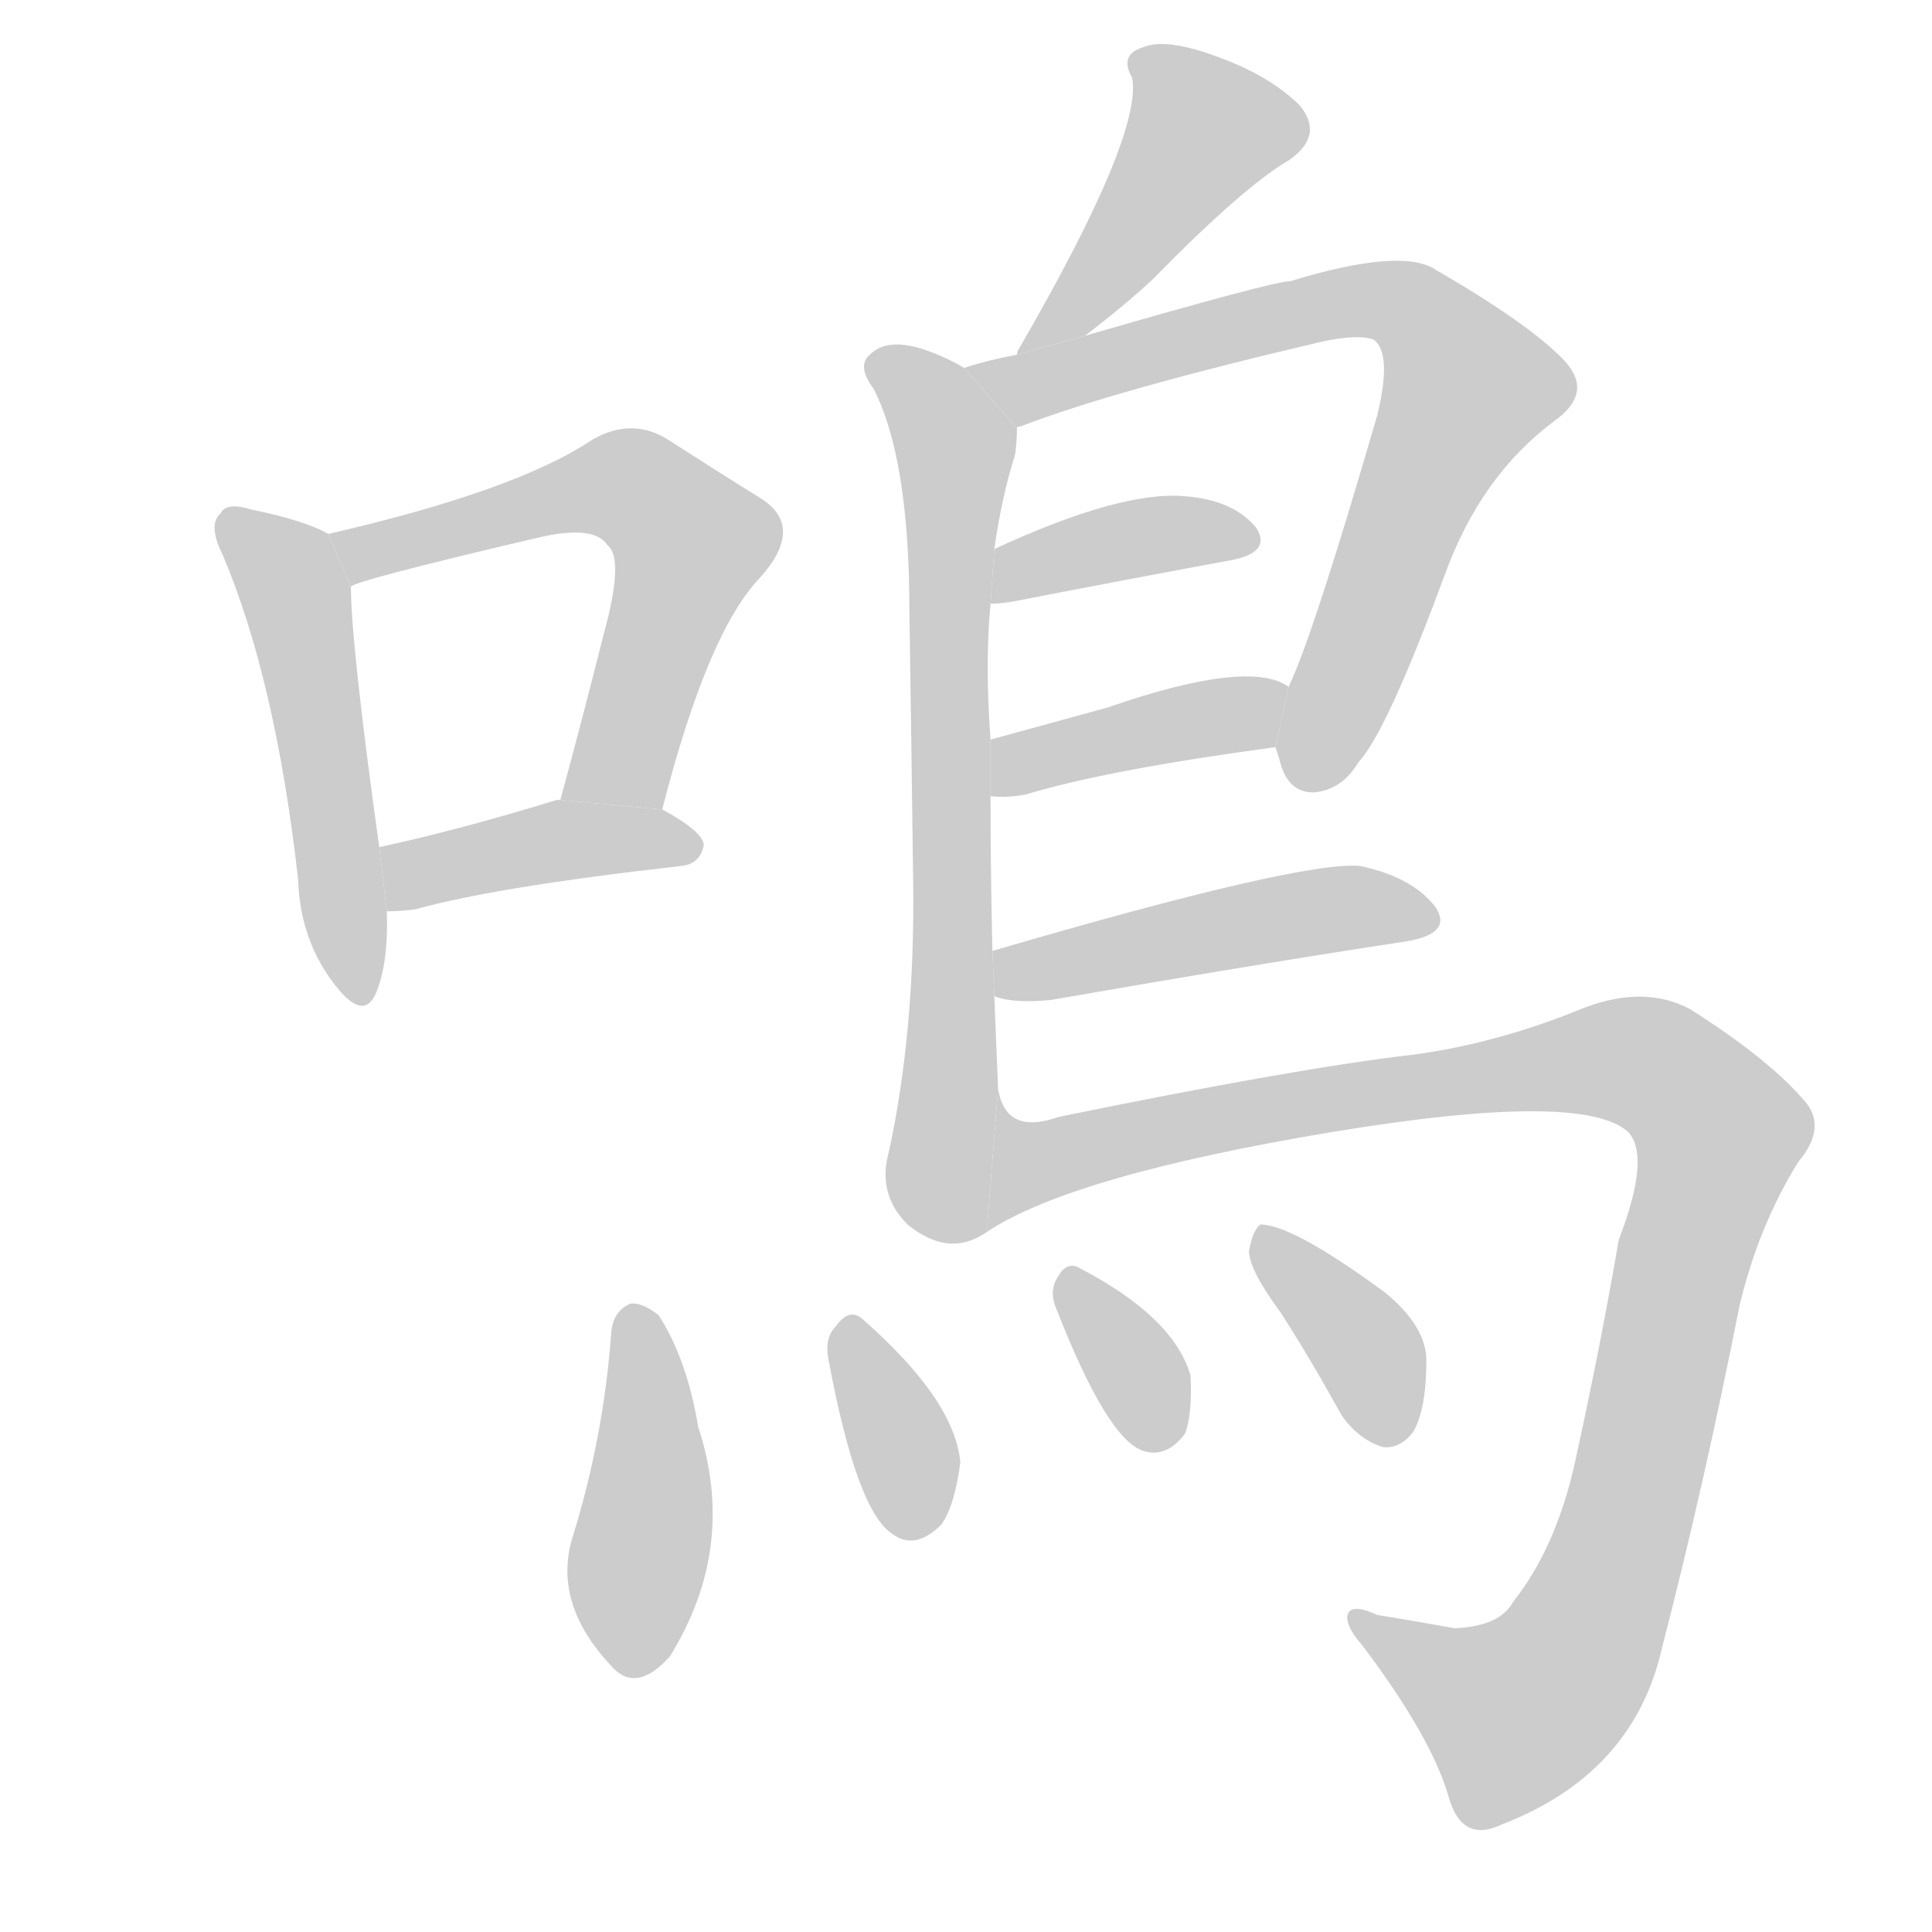
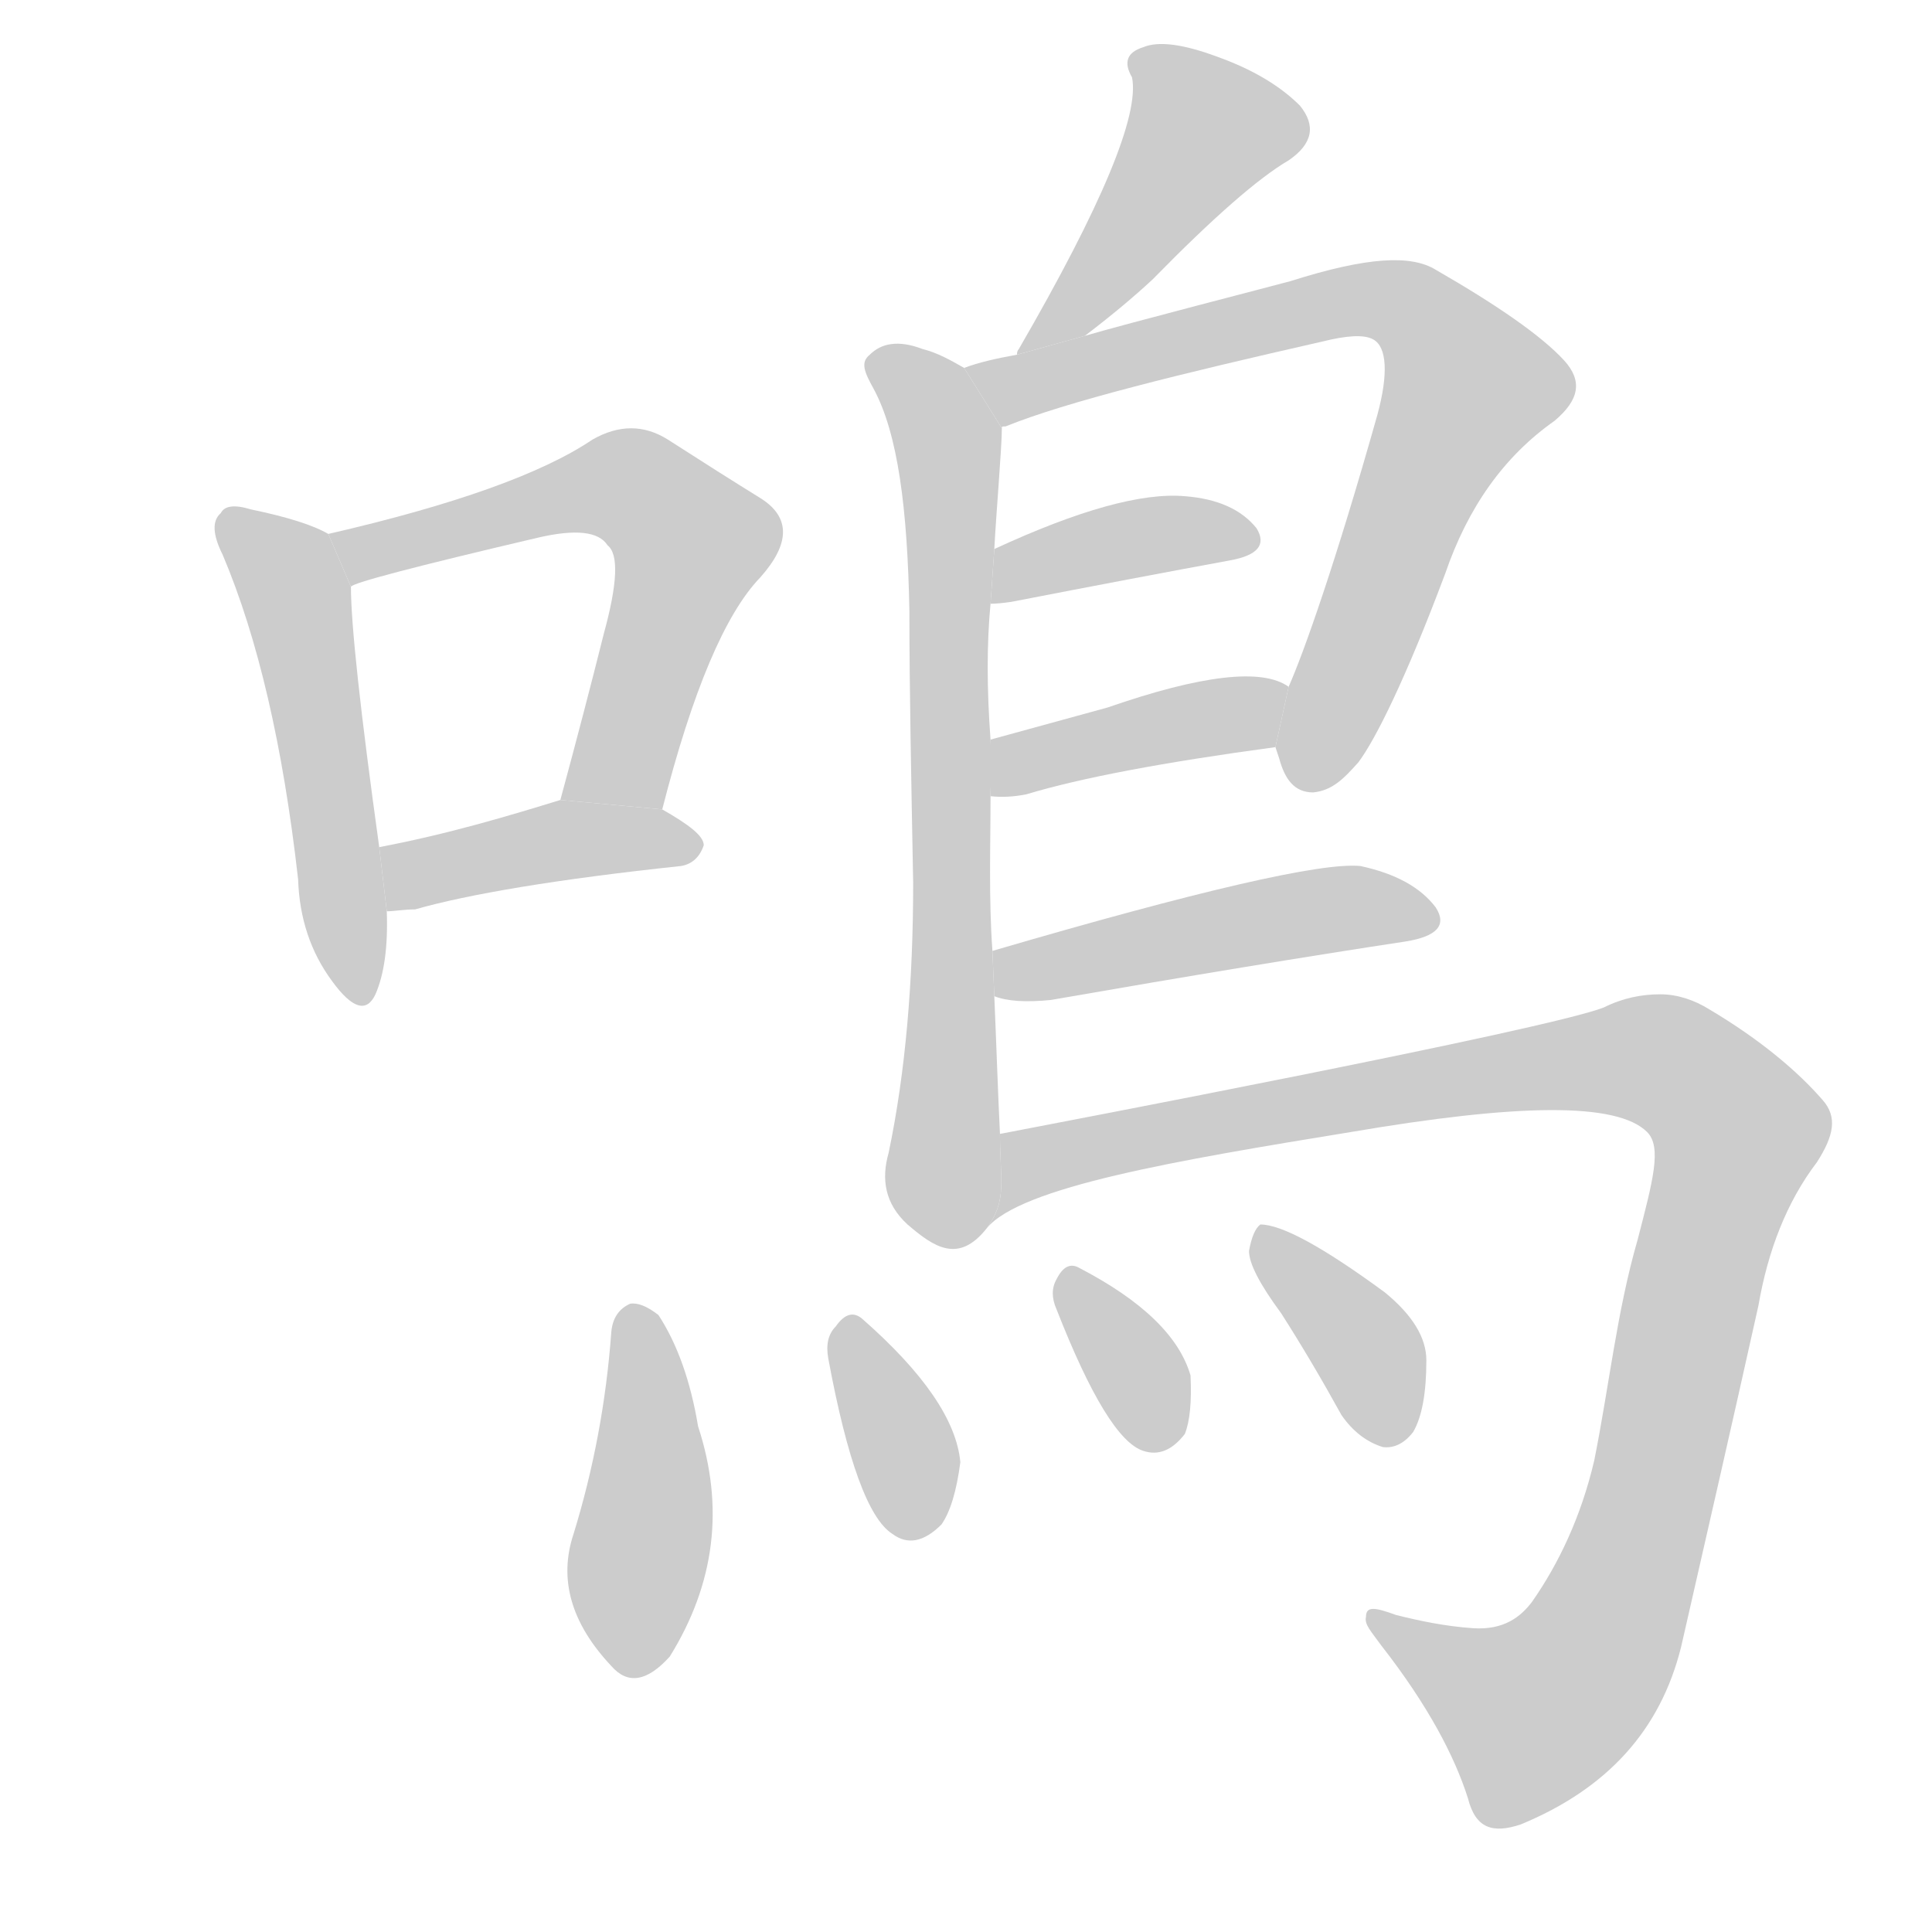
<svg xmlns="http://www.w3.org/2000/svg" xmlns:xlink="http://www.w3.org/1999/xlink" id="z40180" class="acjk" version="1.1" viewBox="0 0 1024 1024">
  <style>

@keyframes z40180k {
	from {
		stroke:#c00;
		stroke-dashoffset:3000;
	}
	75% {
		stroke:#c00;
		stroke-dashoffset:0;
	}
	to {
		stroke:#000;
	}
}
#z40180 path[clip-path] {
	animation:z40180k 1s linear both;
	stroke-dasharray:3000;
	stroke-width:128;
	stroke-linecap:round;
	fill:none;
}
#z40180 path[clip-path="url(#z40180c1)"] {animation-delay:1s;}
#z40180 path[clip-path="url(#z40180c2)"] {animation-delay:2s;}
#z40180 path[clip-path="url(#z40180c3)"] {animation-delay:3s;}
#z40180 path[clip-path="url(#z40180c4)"] {animation-delay:4s;}
#z40180 path[clip-path="url(#z40180c5)"] {animation-delay:5s;}
#z40180 path[clip-path="url(#z40180c6)"] {animation-delay:6s;}
#z40180 path[clip-path="url(#z40180c7)"] {animation-delay:7s;}
#z40180 path[clip-path="url(#z40180c8)"] {animation-delay:8s;}
#z40180 path[clip-path="url(#z40180c9)"] {animation-delay:9s;}
#z40180 path[clip-path="url(#z40180c10)"] {animation-delay:10s;}
#z40180 path[clip-path="url(#z40180c11)"] {animation-delay:11s;}
#z40180 path[clip-path="url(#z40180c12)"] {animation-delay:12s;}
#z40180 path[clip-path="url(#z40180c13)"] {animation-delay:13s;}
#z40180 path[clip-path="url(#z40180c14)"] {animation-delay:14s;}
#z40180 path {fill:#ccc;}

</style>
  <path id="z40180d1" d="M174 283Q162 276 133 270Q120 266 117 272Q110 278 118 294Q146 360 158 466Q159 497 176 520Q192 542 199 527Q206 511 205 483L201 449Q186 341 186 311L174 283 Z" />
  <path id="z40180d2" d="M351 429Q375 335 403 306Q427 279 403 264Q382 251 354 233Q335 221 314 233Q274 260 174 283L186 311Q187 308 285 285Q315 278 322 289Q331 296 320 336Q310 376 297 424L351 429 Z" />
-   <path id="z40180d3" d="M205 483Q212 483 220 482Q263 470 361 459Q371 458 373 448Q373 441 351 429L297 424L295 424Q243 440 201 449L205 483 Z" />
+   <path id="z40180d3" d="M205 483C209 483 214 482 220 482C248 474 295 466 361 459C367 458 371 454 373 448C373 443 365 437 351 429L297 424C271 432 238 442 201 449 Z" />
  <path id="z40180d4" d="M575 178Q596 162 611 148Q659 99 683 85Q702 72 689 56Q673 40 645 30Q618 20 606 25Q593 29 600 41Q606 71 540 185Q539 186 539 188L575 178 Z" />
-   <path id="z40180d5" d="M526 504Q525 462 525 422L525 392Q522 352 525 320L527 291Q531 263 538 241Q539 234 539 227L511 195Q501 189 489 185Q470 179 461 188Q454 194 463 206Q482 243 482 324Q483 388 484 468Q485 547 471 611Q465 633 481 649Q503 667 523 653L529 577Q528 552 527 528L526 504 Z" />
-   <path id="z40180d6" d="M676 396L678 402Q682 420 696 420Q711 419 720 404Q735 388 766 304Q785 252 824 223Q845 208 829 191Q811 172 761 143Q743 131 684 149Q675 149 575 178L539 188Q523 191 511 195L539 227Q539 226 541 226Q590 207 701 181Q720 177 728 180Q738 187 730 220Q696 337 683 364L676 396 Z" />
+   <path id="z40180d5" d="M526 504C524 476 525 448 525 422C525 412 526 415 525 392C523 365 523 341 525 320L527 291C528 272 531 237 531 227L511 195C504 191 497 187 489 185C476 180 467 182 461 188C456 192 458 197 463 206C476 230 481 270 482 324C482 366 483 414 484 468C484 520 480 568 471 611C467 625 469 638 481 649C495 661 508 670 523 651C534 636 530 626 530 601C529 581 528 551 527 528 Z" />
+   <path id="z40180d6" d="M676 396L678 402C681 413 686 420 696 420C706 419 712 413 720 404C729 392 745 360 766 304C778 269 797 242 824 223C837 212 839 202 829 191C817 178 794 162 761 143C748 135 725 136 684 149C673 152 599 171 575 178L539 188C528 190 519 192 511 195L531 227C531 226 531 226 533 226C565 213 626 198 701 181C713 178 723 177 728 180C735 184 736 198 730 220C708 298 691 346 683 364 Z" />
  <path id="z40180d7" d="M536 319Q603 306 652 297Q674 293 666 280Q654 265 628 263Q594 260 527 291L525 320Q529 320 536 319 Z" />
  <path id="z40180d8" d="M525 422Q534 423 544 421Q587 408 676 396L683 364Q662 349 587 375Q554 384 525 392L525 422 Z" />
  <path id="z40180d9" d="M527 528Q537 532 557 530Q666 511 745 499Q770 495 761 481Q749 465 721 459Q690 456 526 504L527 528 Z" />
-   <path id="z40180d10" d="M523 653Q568 623 706 600Q839 578 863 600Q875 613 858 657Q848 715 835 774Q825 820 802 849Q795 862 771 863Q749 859 730 856Q715 849 714 857Q714 863 722 872Q759 921 768 953Q775 977 796 967Q866 940 881 873Q903 788 922 692Q932 650 953 616Q969 597 956 583Q937 561 896 535Q872 522 840 534Q794 553 749 559Q688 566 561 592Q533 602 529 577L523 653 Z" />
+   <path id="z40180d10" d="M880 527C870 527 860 529 850 534C819 546 561 595 530 601C530 626 534 636 523 651C541 629 624 615 716 600C804 585 857 584 873 600C881 608 876 626 868 657C857 695 853 734 845 774C838 804 826 829 812 849C806 857 797 864 781 863C766 862 752 859 740 856C729 852 724 851 724 857C723 861 727 865 732 872C757 904 771 931 778 953C782 969 791 972 806 967C852 948 880 917 891 873C904 816 918 755 932 692C937 663 947 637 963 616C972 602 974 592 966 583C953 568 933 551 906 535C898 530 889 527 880 527 Z" />
  <path id="z40180d11" d="M324 706Q320 761 304 813Q292 849 324 883Q337 898 355 878Q391 820 370 756Q364 720 349 697Q340 690 334 691Q325 695 324 706 Z" />
  <path id="z40180d12" d="M439 720Q454 801 473 813Q485 822 499 808Q506 798 509 775Q506 742 457 699Q450 693 443 703Q437 709 439 720 Z" />
  <path id="z40180d13" d="M560 694Q587 763 606 769Q618 773 628 760Q632 750 631 729Q622 698 572 672Q565 668 560 678Q556 685 560 694 Z" />
  <path id="z40180d14" d="M679 696Q695 721 711 750Q720 763 733 767Q742 768 749 759Q756 747 756 721Q756 703 734 685Q685 649 668 649Q664 652 662 663Q662 673 679 696 Z" />
  <defs>
    <clipPath id="z40180c1">
      <use xlink:href="#z40180d1" />
    </clipPath>
    <clipPath id="z40180c2">
      <use xlink:href="#z40180d2" />
    </clipPath>
    <clipPath id="z40180c3">
      <use xlink:href="#z40180d3" />
    </clipPath>
    <clipPath id="z40180c4">
      <use xlink:href="#z40180d4" />
    </clipPath>
    <clipPath id="z40180c5">
      <use xlink:href="#z40180d5" />
    </clipPath>
    <clipPath id="z40180c6">
      <use xlink:href="#z40180d6" />
    </clipPath>
    <clipPath id="z40180c7">
      <use xlink:href="#z40180d7" />
    </clipPath>
    <clipPath id="z40180c8">
      <use xlink:href="#z40180d8" />
    </clipPath>
    <clipPath id="z40180c9">
      <use xlink:href="#z40180d9" />
    </clipPath>
    <clipPath id="z40180c10">
      <use xlink:href="#z40180d10" />
    </clipPath>
    <clipPath id="z40180c11">
      <use xlink:href="#z40180d11" />
    </clipPath>
    <clipPath id="z40180c12">
      <use xlink:href="#z40180d12" />
    </clipPath>
    <clipPath id="z40180c13">
      <use xlink:href="#z40180d13" />
    </clipPath>
    <clipPath id="z40180c14">
      <use xlink:href="#z40180d14" />
    </clipPath>
  </defs>
  <path pathLength="2999" clip-path="url(#z40180c1)" d="M122 277L158 320L189 526" />
  <path pathLength="2999" clip-path="url(#z40180c2)" d="M181 285L317 256L369 285L310 422" />
  <path pathLength="2999" clip-path="url(#z40180c3)" d="M209 475L300 445L367 449" />
  <path pathLength="2999" clip-path="url(#z40180c4)" d="M606 30L644 74L545 181" />
  <path pathLength="2999" clip-path="url(#z40180c5)" d="M467 195L507 246L501 656" />
  <path pathLength="2999" clip-path="url(#z40180c6)" d="M520 197L725 159L766 180L783 216L691 415" />
  <path pathLength="2999" clip-path="url(#z40180c7)" d="M529 312L660 282" />
  <path pathLength="2999" clip-path="url(#z40180c8)" d="M531 414L680 374" />
  <path pathLength="2999" clip-path="url(#z40180c9)" d="M532 521L758 479" />
-   <path pathLength="2999" clip-path="url(#z40180c10)" d="M527 644L564 603L826 564L875 564L910 594L833 881L773 916L720 859" />
+   <path pathLength="2999" clip-path="url(#z40180c10)" d="M536 637L574 603L836 564L885 564L920 594L843 881L783 916L730 859" />
  <path pathLength="2999" clip-path="url(#z40180c11)" d="M335 698L334 885" />
  <path pathLength="2999" clip-path="url(#z40180c12)" d="M450 704L489 810" />
  <path pathLength="2999" clip-path="url(#z40180c13)" d="M566 678L623 763" />
  <path pathLength="2999" clip-path="url(#z40180c14)" d="M671 654L738 761" />
</svg>
